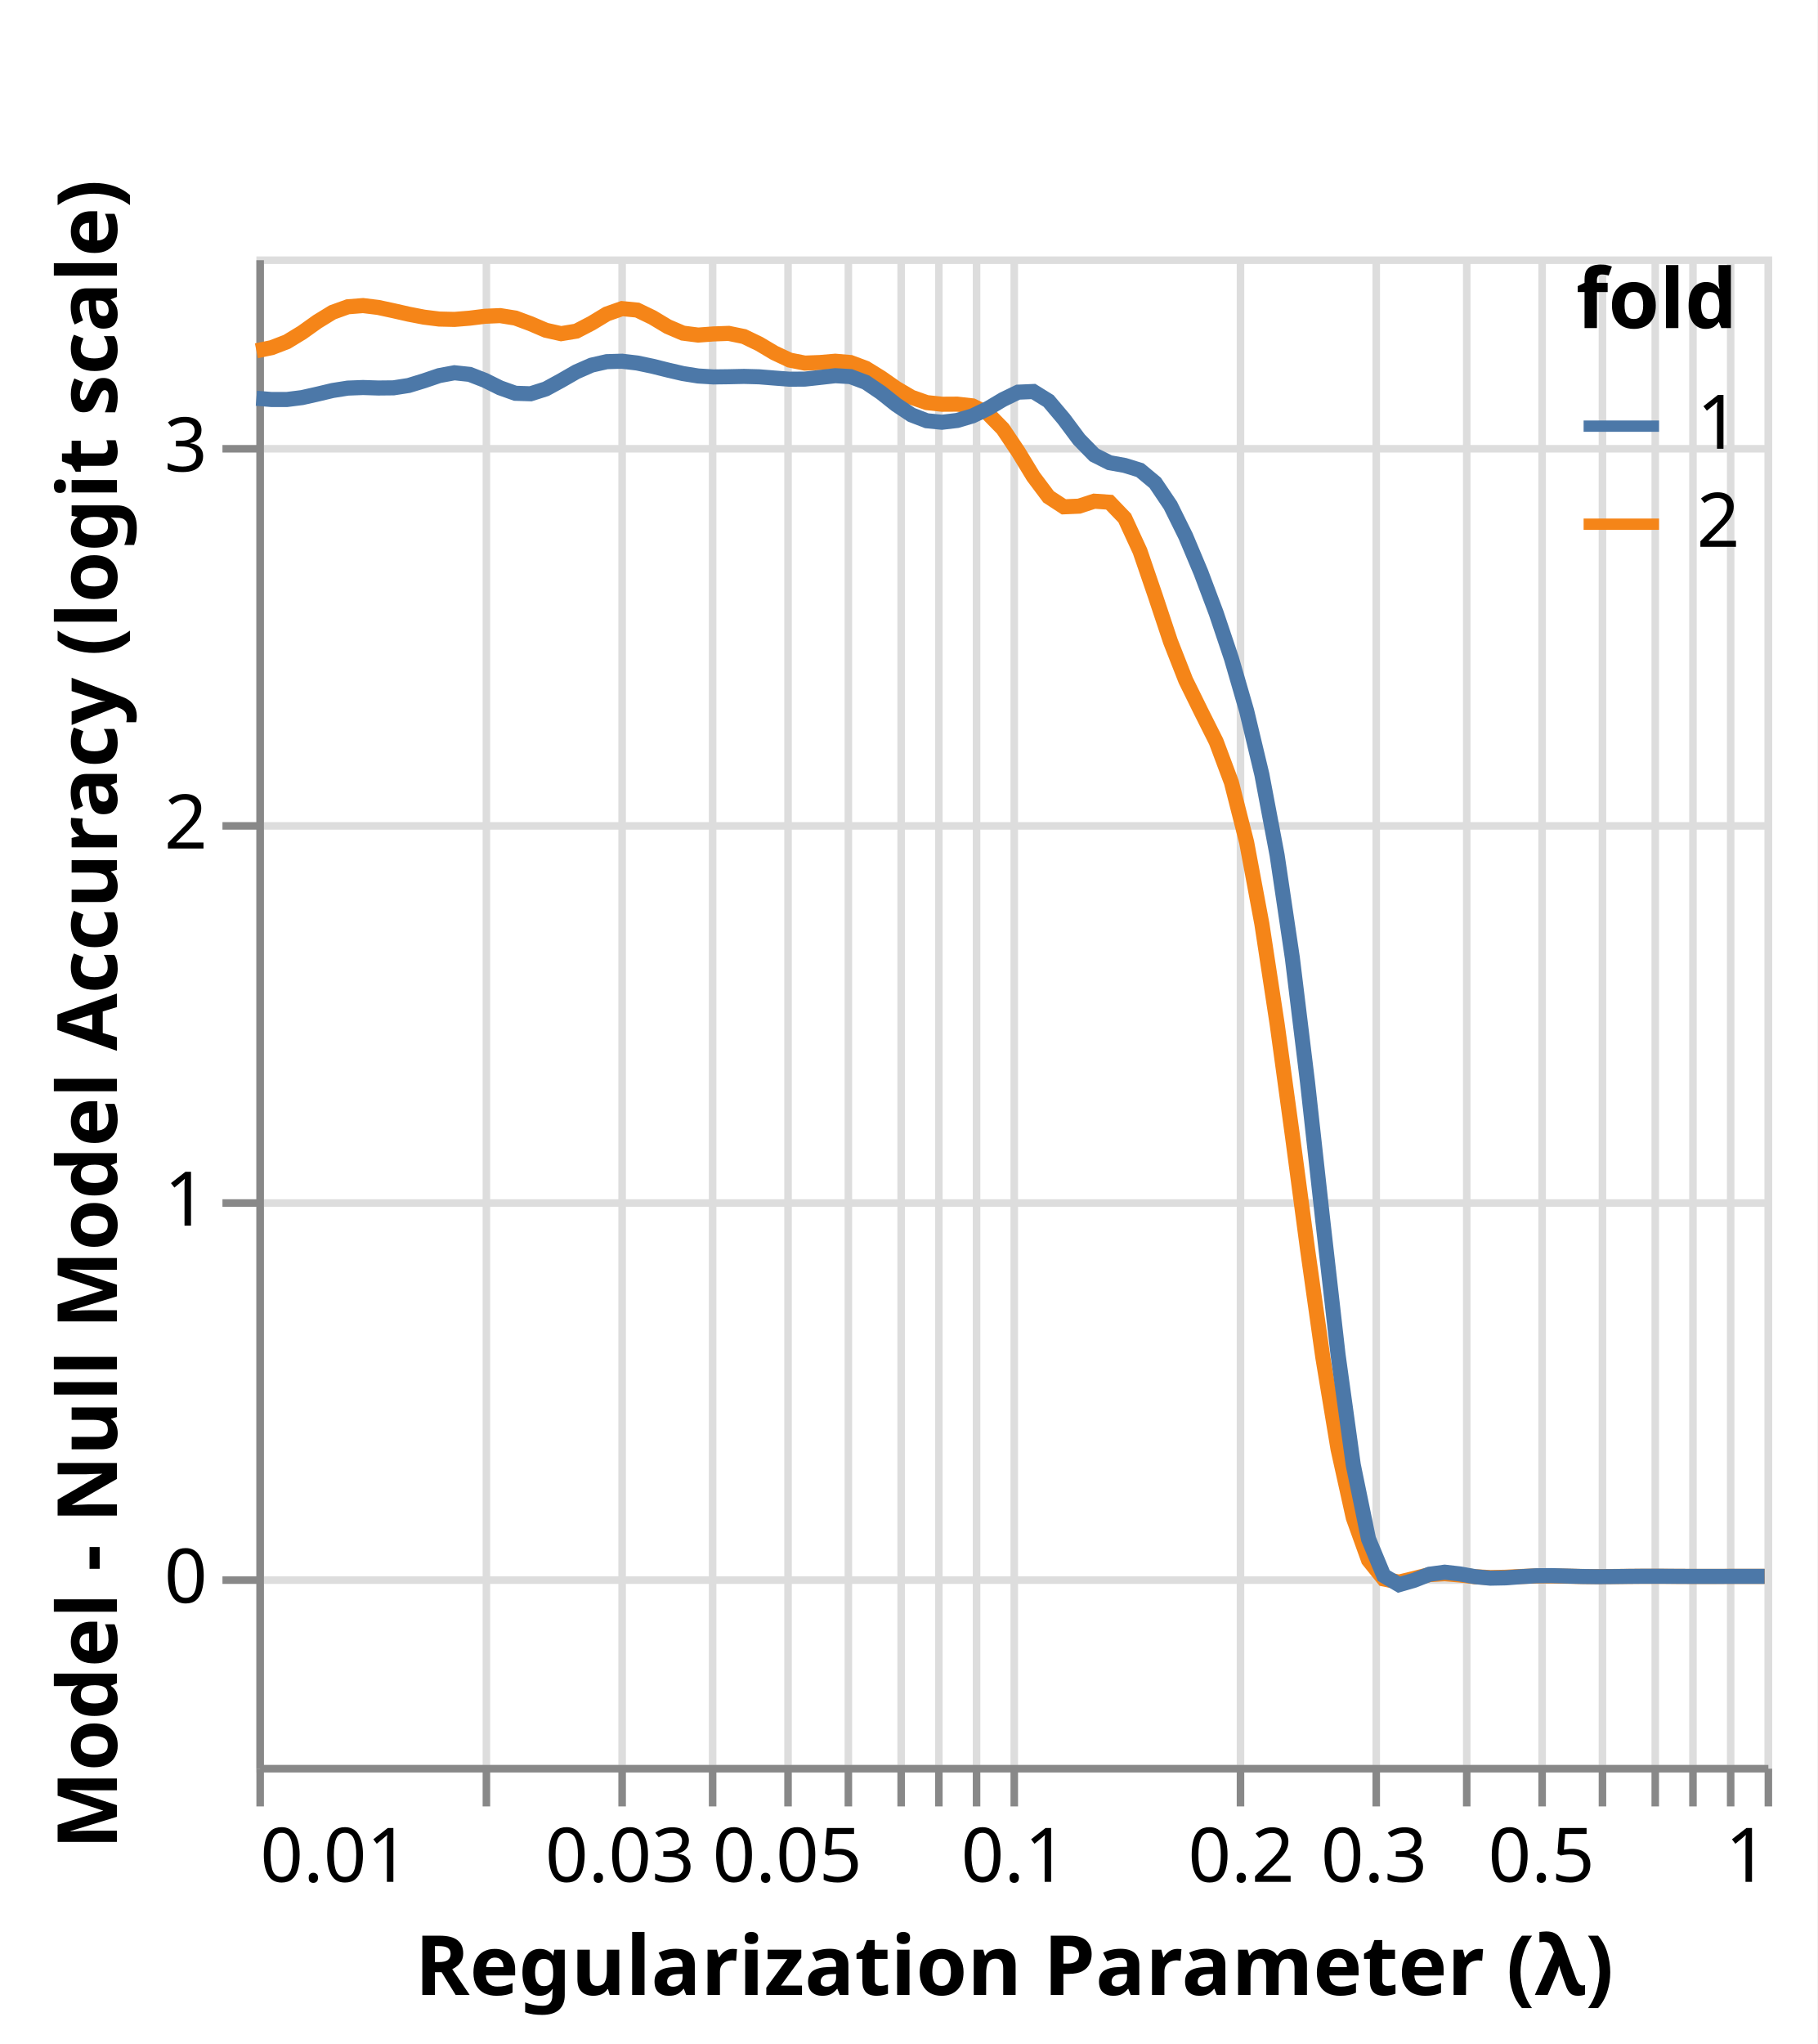
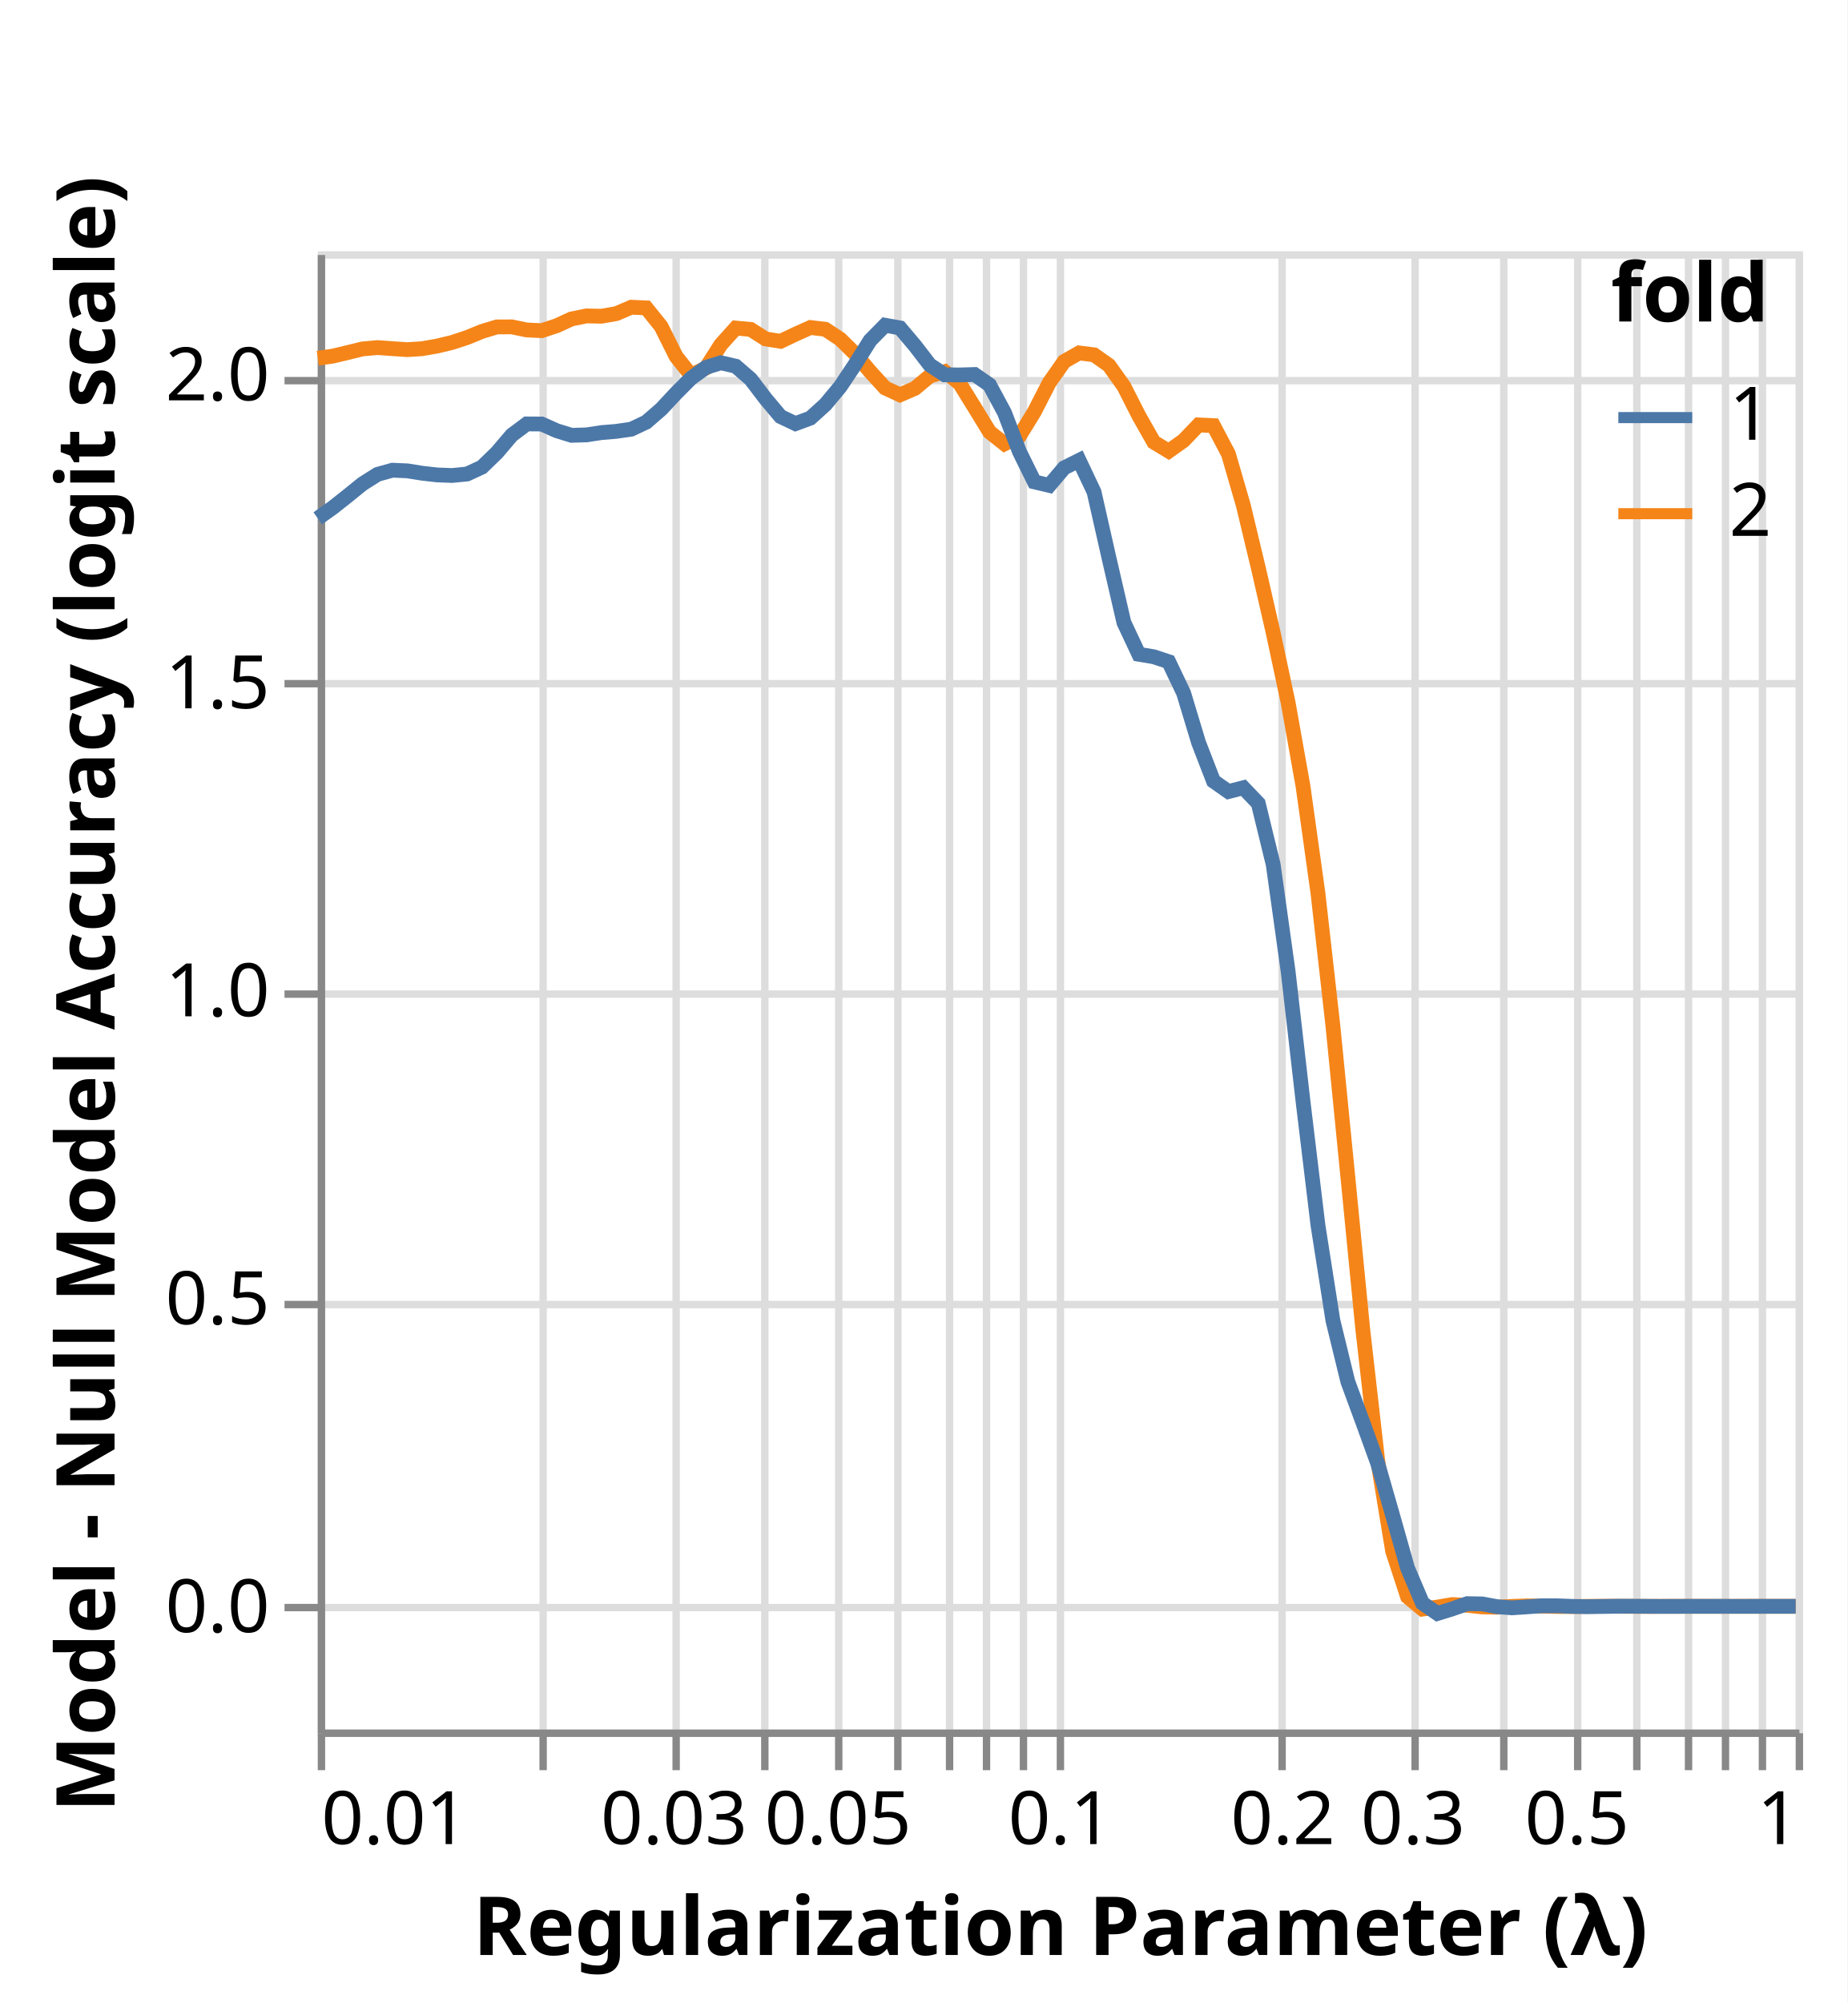
- <svg xmlns="http://www.w3.org/2000/svg" class="marks" width="241" height="271" viewBox="0 0 241 271" version="1.1">
-   <rect width="241" height="271" fill="white" />
-   <g fill="none" stroke-miterlimit="10" transform="translate(34,34)">
+ <svg xmlns="http://www.w3.org/2000/svg" class="marks" width="250" height="271" viewBox="0 0 250 271" version="1.1">
+   <rect width="250" height="271" fill="white" />
+   <g fill="none" stroke-miterlimit="10" transform="translate(43,34)">
    <g class="mark-group role-frame root" role="graphics-object" aria-roledescription="group mark container">
      <g transform="translate(0,0)">
        <path class="background" aria-hidden="true" d="M0.5,0.5h200v200h-200Z" stroke="#ddd" />
        <g>
          <g class="mark-group role-axis" aria-hidden="true">
            <g transform="translate(0.5,200.5)">
              <path class="background" aria-hidden="true" d="M0,0h0v0h0Z" pointer-events="none" />
              <g>
                <g class="mark-rule role-axis-grid" pointer-events="none">
                  <line transform="translate(0,-200)" x2="0" y2="200" stroke="#ddd" stroke-width="1" opacity="1" />
                  <line transform="translate(30,-200)" x2="0" y2="200" stroke="#ddd" stroke-width="1" opacity="1" />
                  <line transform="translate(48,-200)" x2="0" y2="200" stroke="#ddd" stroke-width="1" opacity="1" />
                  <line transform="translate(60,-200)" x2="0" y2="200" stroke="#ddd" stroke-width="1" opacity="1" />
                  <line transform="translate(70,-200)" x2="0" y2="200" stroke="#ddd" stroke-width="1" opacity="1" />
                  <line transform="translate(78,-200)" x2="0" y2="200" stroke="#ddd" stroke-width="1" opacity="1" />
                  <line transform="translate(85,-200)" x2="0" y2="200" stroke="#ddd" stroke-width="1" opacity="1" />
                  <line transform="translate(90,-200)" x2="0" y2="200" stroke="#ddd" stroke-width="1" opacity="1" />
                  <line transform="translate(95,-200)" x2="0" y2="200" stroke="#ddd" stroke-width="1" opacity="1" />
                  <line transform="translate(100,-200)" x2="0" y2="200" stroke="#ddd" stroke-width="1" opacity="1" />
                  <line transform="translate(130,-200)" x2="0" y2="200" stroke="#ddd" stroke-width="1" opacity="1" />
                  <line transform="translate(148,-200)" x2="0" y2="200" stroke="#ddd" stroke-width="1" opacity="1" />
                  <line transform="translate(160,-200)" x2="0" y2="200" stroke="#ddd" stroke-width="1" opacity="1" />
                  <line transform="translate(170,-200)" x2="0" y2="200" stroke="#ddd" stroke-width="1" opacity="1" />
                  <line transform="translate(178,-200)" x2="0" y2="200" stroke="#ddd" stroke-width="1" opacity="1" />
                  <line transform="translate(185,-200)" x2="0" y2="200" stroke="#ddd" stroke-width="1" opacity="1" />
                  <line transform="translate(190,-200)" x2="0" y2="200" stroke="#ddd" stroke-width="1" opacity="1" />
                  <line transform="translate(195,-200)" x2="0" y2="200" stroke="#ddd" stroke-width="1" opacity="1" />
                  <line transform="translate(200,-200)" x2="0" y2="200" stroke="#ddd" stroke-width="1" opacity="1" />
                </g>
              </g>
              <path class="foreground" aria-hidden="true" d="" pointer-events="none" display="none" />
            </g>
          </g>
          <g class="mark-group role-axis" aria-hidden="true">
            <g transform="translate(0.5,0.5)">
              <path class="background" aria-hidden="true" d="M0,0h0v0h0Z" pointer-events="none" />
              <g>
                <g class="mark-rule role-axis-grid" pointer-events="none">
-                   <line transform="translate(0,175)" x2="200" y2="0" stroke="#ddd" stroke-width="1" opacity="1" />
-                   <line transform="translate(0,125)" x2="200" y2="0" stroke="#ddd" stroke-width="1" opacity="1" />
-                   <line transform="translate(0,75)" x2="200" y2="0" stroke="#ddd" stroke-width="1" opacity="1" />
-                   <line transform="translate(0,25)" x2="200" y2="0" stroke="#ddd" stroke-width="1" opacity="1" />
+                   <line transform="translate(0,183)" x2="200" y2="0" stroke="#ddd" stroke-width="1" opacity="1" />
+                   <line transform="translate(0,142)" x2="200" y2="0" stroke="#ddd" stroke-width="1" opacity="1" />
+                   <line transform="translate(0,100)" x2="200" y2="0" stroke="#ddd" stroke-width="1" opacity="1" />
+                   <line transform="translate(0,58)" x2="200" y2="0" stroke="#ddd" stroke-width="1" opacity="1" />
+                   <line transform="translate(0,17)" x2="200" y2="0" stroke="#ddd" stroke-width="1" opacity="1" />
                </g>
              </g>
              <path class="foreground" aria-hidden="true" d="" pointer-events="none" display="none" />
            </g>
          </g>
          <g class="mark-group role-axis" role="graphics-symbol" aria-roledescription="axis" aria-label="X-axis titled 'Regularization Parameter (λ)' for a log scale with values from 0.01 to 1">
            <g transform="translate(0.5,200.5)">
              <path class="background" aria-hidden="true" d="M0,0h0v0h0Z" pointer-events="none" />
              <g>
                <g class="mark-rule role-axis-tick" pointer-events="none">
                  <line transform="translate(0,0)" x2="0" y2="5" stroke="#888" stroke-width="1" opacity="1" />
                  <line transform="translate(30,0)" x2="0" y2="5" stroke="#888" stroke-width="1" opacity="1" />
                  <line transform="translate(48,0)" x2="0" y2="5" stroke="#888" stroke-width="1" opacity="1" />
                  <line transform="translate(60,0)" x2="0" y2="5" stroke="#888" stroke-width="1" opacity="1" />
                  <line transform="translate(70,0)" x2="0" y2="5" stroke="#888" stroke-width="1" opacity="1" />
                  <line transform="translate(78,0)" x2="0" y2="5" stroke="#888" stroke-width="1" opacity="1" />
                  <line transform="translate(85,0)" x2="0" y2="5" stroke="#888" stroke-width="1" opacity="1" />
                  <line transform="translate(90,0)" x2="0" y2="5" stroke="#888" stroke-width="1" opacity="1" />
                  <line transform="translate(95,0)" x2="0" y2="5" stroke="#888" stroke-width="1" opacity="1" />
                  <line transform="translate(100,0)" x2="0" y2="5" stroke="#888" stroke-width="1" opacity="1" />
                  <line transform="translate(130,0)" x2="0" y2="5" stroke="#888" stroke-width="1" opacity="1" />
                  <line transform="translate(148,0)" x2="0" y2="5" stroke="#888" stroke-width="1" opacity="1" />
                  <line transform="translate(160,0)" x2="0" y2="5" stroke="#888" stroke-width="1" opacity="1" />
                  <line transform="translate(170,0)" x2="0" y2="5" stroke="#888" stroke-width="1" opacity="1" />
                  <line transform="translate(178,0)" x2="0" y2="5" stroke="#888" stroke-width="1" opacity="1" />
                  <line transform="translate(185,0)" x2="0" y2="5" stroke="#888" stroke-width="1" opacity="1" />
                  <line transform="translate(190,0)" x2="0" y2="5" stroke="#888" stroke-width="1" opacity="1" />
                  <line transform="translate(195,0)" x2="0" y2="5" stroke="#888" stroke-width="1" opacity="1" />
                  <line transform="translate(200,0)" x2="0" y2="5" stroke="#888" stroke-width="1" opacity="1" />
                </g>
                <g class="mark-text role-axis-label" pointer-events="none">
                  <text text-anchor="start" transform="translate(0,15)" font-family="sans-serif" font-size="10px" fill="#000" opacity="1">0.01</text>
                  <text text-anchor="middle" transform="translate(30.103,15)" font-family="sans-serif" font-size="10px" fill="#000" opacity="0">0.02</text>
                  <text text-anchor="middle" transform="translate(47.71213,15)" font-family="sans-serif" font-size="10px" fill="#000" opacity="1">0.03</text>
                  <text text-anchor="middle" transform="translate(60.206,15)" font-family="sans-serif" font-size="10px" fill="#000" opacity="0">0.04</text>
                  <text text-anchor="middle" transform="translate(69.897,15)" font-family="sans-serif" font-size="10px" fill="#000" opacity="1">0.05</text>
                  <text text-anchor="middle" transform="translate(77.81513,15)" font-family="sans-serif" font-size="10px" fill="#000" opacity="1" />
                  <text text-anchor="middle" transform="translate(84.5098,15)" font-family="sans-serif" font-size="10px" fill="#000" opacity="1" />
                  <text text-anchor="middle" transform="translate(90.309,15)" font-family="sans-serif" font-size="10px" fill="#000" opacity="1" />
                  <text text-anchor="middle" transform="translate(95.42425,15)" font-family="sans-serif" font-size="10px" fill="#000" opacity="1" />
                  <text text-anchor="middle" transform="translate(100,15)" font-family="sans-serif" font-size="10px" fill="#000" opacity="1">0.1</text>
                  <text text-anchor="middle" transform="translate(130.103,15)" font-family="sans-serif" font-size="10px" fill="#000" opacity="1">0.2</text>
                  <text text-anchor="middle" transform="translate(147.7121,15)" font-family="sans-serif" font-size="10px" fill="#000" opacity="1">0.3</text>
                  <text text-anchor="middle" transform="translate(160.206,15)" font-family="sans-serif" font-size="10px" fill="#000" opacity="0">0.4</text>
                  <text text-anchor="middle" transform="translate(169.897,15)" font-family="sans-serif" font-size="10px" fill="#000" opacity="1">0.5</text>
                  <text text-anchor="middle" transform="translate(177.8151,15)" font-family="sans-serif" font-size="10px" fill="#000" opacity="1" />
                  <text text-anchor="middle" transform="translate(184.5098,15)" font-family="sans-serif" font-size="10px" fill="#000" opacity="1" />
                  <text text-anchor="middle" transform="translate(190.309,15)" font-family="sans-serif" font-size="10px" fill="#000" opacity="1" />
                  <text text-anchor="middle" transform="translate(195.4243,15)" font-family="sans-serif" font-size="10px" fill="#000" opacity="1" />
                  <text text-anchor="end" transform="translate(200,15)" font-family="sans-serif" font-size="10px" fill="#000" opacity="1">1</text>
                </g>
                <g class="mark-rule role-axis-domain" pointer-events="none">
                  <line transform="translate(0,0)" x2="200" y2="0" stroke="#888" stroke-width="1" opacity="1" />
                </g>
                <g class="mark-text role-axis-title" pointer-events="none">
                  <text text-anchor="middle" transform="translate(100,30)" font-family="sans-serif" font-size="11px" font-weight="bold" fill="#000" opacity="1">Regularization Parameter (λ)</text>
                </g>
              </g>
              <path class="foreground" aria-hidden="true" d="" pointer-events="none" display="none" />
            </g>
          </g>
-           <g class="mark-group role-axis" role="graphics-symbol" aria-roledescription="axis" aria-label="Y-axis titled 'Model - Null Model Accuracy (logit scale)' for a linear scale with values from -1 to 4">
+           <g class="mark-group role-axis" role="graphics-symbol" aria-roledescription="axis" aria-label="Y-axis titled 'Model - Null Model Accuracy (logit scale)' for a linear scale with values from -0.2 to 2.2">
            <g transform="translate(0.5,0.5)">
              <path class="background" aria-hidden="true" d="M0,0h0v0h0Z" pointer-events="none" />
              <g>
                <g class="mark-rule role-axis-tick" pointer-events="none">
-                   <line transform="translate(0,175)" x2="-5" y2="0" stroke="#888" stroke-width="1" opacity="1" />
-                   <line transform="translate(0,125)" x2="-5" y2="0" stroke="#888" stroke-width="1" opacity="1" />
-                   <line transform="translate(0,75)" x2="-5" y2="0" stroke="#888" stroke-width="1" opacity="1" />
-                   <line transform="translate(0,25)" x2="-5" y2="0" stroke="#888" stroke-width="1" opacity="1" />
+                   <line transform="translate(0,183)" x2="-5" y2="0" stroke="#888" stroke-width="1" opacity="1" />
+                   <line transform="translate(0,142)" x2="-5" y2="0" stroke="#888" stroke-width="1" opacity="1" />
+                   <line transform="translate(0,100)" x2="-5" y2="0" stroke="#888" stroke-width="1" opacity="1" />
+                   <line transform="translate(0,58)" x2="-5" y2="0" stroke="#888" stroke-width="1" opacity="1" />
+                   <line transform="translate(0,17)" x2="-5" y2="0" stroke="#888" stroke-width="1" opacity="1" />
                </g>
                <g class="mark-text role-axis-label" pointer-events="none">
-                   <text text-anchor="end" transform="translate(-7,178)" font-family="sans-serif" font-size="10px" fill="#000" opacity="1">0</text>
-                   <text text-anchor="end" transform="translate(-7,128)" font-family="sans-serif" font-size="10px" fill="#000" opacity="1">1</text>
-                   <text text-anchor="end" transform="translate(-7,78)" font-family="sans-serif" font-size="10px" fill="#000" opacity="1">2</text>
-                   <text text-anchor="end" transform="translate(-7,28)" font-family="sans-serif" font-size="10px" fill="#000" opacity="1">3</text>
+                   <text text-anchor="end" transform="translate(-7,186.3333)" font-family="sans-serif" font-size="10px" fill="#000" opacity="1">0.0</text>
+                   <text text-anchor="end" transform="translate(-7,144.6667)" font-family="sans-serif" font-size="10px" fill="#000" opacity="1">0.5</text>
+                   <text text-anchor="end" transform="translate(-7,103)" font-family="sans-serif" font-size="10px" fill="#000" opacity="1">1.0</text>
+                   <text text-anchor="end" transform="translate(-7,61.33333)" font-family="sans-serif" font-size="10px" fill="#000" opacity="1">1.5</text>
+                   <text text-anchor="end" transform="translate(-7,19.66667)" font-family="sans-serif" font-size="10px" fill="#000" opacity="1">2.0</text>
                </g>
                <g class="mark-rule role-axis-domain" pointer-events="none">
                  <line transform="translate(0,200)" x2="0" y2="-200" stroke="#888" stroke-width="1" opacity="1" />
                </g>
                <g class="mark-text role-axis-title" pointer-events="none">
-                   <text text-anchor="middle" transform="translate(-17,100) rotate(-90) translate(0,-2)" font-family="sans-serif" font-size="11px" font-weight="bold" fill="#000" opacity="1">Model - Null Model Accuracy (logit scale)</text>
+                   <text text-anchor="middle" transform="translate(-26,100) rotate(-90) translate(0,-2)" font-family="sans-serif" font-size="11px" font-weight="bold" fill="#000" opacity="1">Model - Null Model Accuracy (logit scale)</text>
                </g>
              </g>
              <path class="foreground" aria-hidden="true" d="" pointer-events="none" display="none" />
            </g>
          </g>
          <g class="mark-group role-scope layer_0_pathgroup" role="graphics-object" aria-roledescription="group mark container">
            <g transform="translate(0,0)">
              <path class="background" aria-hidden="true" d="M0,0h200v200h-200Z" />
              <g>
                <g class="mark-line role-mark layer_0_marks" role="graphics-object" aria-roledescription="line mark container">
-                   <path aria-label="fold: 2; Regularization Parameter (λ): 0.01; Model - Null Model Accuracy (logit scale): 3.24986872727" role="graphics-symbol" aria-roledescription="line mark" d="M0,12.507L2.02,12.094L4.04,11.317L6.061,10.086L8.081,8.645L10.101,7.405L12.121,6.676L14.141,6.515L16.162,6.763L18.182,7.198L20.202,7.657L22.222,8.048L24.242,8.301L26.263,8.349L28.283,8.184L30.303,7.932L32.323,7.845L34.343,8.168L36.364,8.92L38.384,9.785L40.404,10.239L42.424,9.904L44.444,8.853L46.465,7.629L48.485,6.916L50.505,7.112L52.525,8.087L54.545,9.301L56.566,10.167L58.586,10.426L60.606,10.275L62.626,10.2L64.646,10.616L66.667,11.588L68.687,12.788L70.707,13.739L72.727,14.141L74.747,14.064L76.768,13.892L78.788,14.065L80.808,14.818L82.828,16.066L84.848,17.478L86.869,18.667L88.889,19.377L90.909,19.595L92.929,19.583L94.949,19.811L96.97,20.796L98.99,22.857L101.01,25.867L103.03,29.186L105.051,31.875L107.071,33.195L109.091,33.108L111.111,32.45L113.131,32.587L115.152,34.692L117.172,39.072L119.192,44.976L121.212,51.048L123.232,56.194L125.253,60.299L127.273,64.323L129.293,69.729L131.313,77.668L133.333,88.483L135.354,101.734L137.374,116.505L139.394,131.657L141.414,145.944L143.434,158.126L145.455,167.221L147.475,172.835L149.495,175.347L151.515,175.762L153.535,175.269L155.556,174.771L157.576,174.645L159.596,174.819L161.616,175.049L163.636,175.155L165.657,175.115L167.677,175.015L169.697,174.944L171.717,174.939L173.737,174.976L175.758,175.014L177.778,175.028L179.798,175.018L181.818,175L183.838,174.989L185.859,174.99L187.879,174.997L189.899,175.003L191.919,175.005L193.939,175.003L195.96,175L197.98,174.998L200,174.998" stroke="#f58518" stroke-width="2" />
+                   <path aria-label="fold: 2; Regularization Parameter (λ): 0.01; Model - Null Model Accuracy (logit scale): 2.02638168092" role="graphics-symbol" aria-roledescription="line mark" d="M0,14.468L2.02,14.183L4.04,13.703L6.061,13.207L8.081,13.027L10.101,13.171L12.121,13.307L14.141,13.176L16.162,12.82L18.182,12.335L20.202,11.668L22.222,10.844L24.242,10.23L26.263,10.226L28.283,10.644L30.303,10.737L32.323,10.075L34.343,9.149L36.364,8.742L38.384,8.785L40.404,8.432L42.424,7.567L44.444,7.656L46.465,10.168L48.485,14.213L50.505,16.762L52.525,15.798L54.545,12.628L56.566,10.383L58.586,10.572L60.606,11.857L62.626,12.178L64.646,11.218L66.667,10.312L68.687,10.551L70.707,11.885L72.727,13.874L74.747,16.269L76.768,18.485L78.788,19.422L80.808,18.547L82.828,16.873L84.848,16.28L86.869,17.875L88.889,21.142L90.909,24.444L92.929,26.047L94.949,25.007L96.97,21.716L98.99,17.774L101.01,14.9L103.03,13.752L105.051,14.006L107.071,15.432L109.091,18.269L111.111,22.251L113.131,25.815L115.152,27.041L117.172,25.601L119.192,23.493L121.212,23.587L123.232,27.414L125.253,34.375L127.273,42.805L129.293,51.608L131.313,61.056L133.333,72.4L135.354,86.867L137.374,104.793L139.394,125.219L141.414,145.85L143.434,163.587L145.455,175.857L147.475,182.033L149.495,183.705L151.515,183.434L153.535,183.092L155.556,183.19L157.576,183.41L159.596,183.448L161.616,183.344L163.636,183.275L165.657,183.3L167.677,183.349L169.697,183.359L171.717,183.337L173.737,183.321L175.758,183.325L177.778,183.336L179.798,183.339L181.818,183.334L183.838,183.331L185.859,183.331L187.879,183.334L189.899,183.335L191.919,183.334L193.939,183.333L195.96,183.333L197.98,183.333L200,183.334" stroke="#f58518" stroke-width="2" />
                </g>
              </g>
              <path class="foreground" aria-hidden="true" d="" display="none" />
            </g>
            <g transform="translate(0,0)">
              <path class="background" aria-hidden="true" d="M0,0h200v200h-200Z" />
              <g>
                <g class="mark-line role-mark layer_0_marks" role="graphics-object" aria-roledescription="line mark container">
-                   <path aria-label="fold: 1; Regularization Parameter (λ): 0.01; Model - Null Model Accuracy (logit scale): 3.12393544982" role="graphics-symbol" aria-roledescription="line mark" d="M0,18.803L2.02,18.97L4.04,18.968L6.061,18.713L8.081,18.258L10.101,17.776L12.121,17.456L14.141,17.378L16.162,17.443L18.182,17.422L20.202,17.107L22.222,16.486L24.242,15.798L26.263,15.422L28.283,15.638L30.303,16.424L32.323,17.425L34.343,18.143L36.364,18.208L38.384,17.564L40.404,16.462L42.424,15.299L44.444,14.411L46.465,13.95L48.485,13.891L50.505,14.131L52.525,14.555L54.545,15.059L56.566,15.528L58.586,15.85L60.606,15.974L62.626,15.949L64.646,15.904L66.667,15.958L68.687,16.122L70.707,16.276L72.727,16.262L74.747,16.042L76.768,15.812L78.788,15.931L80.808,16.688L82.828,18.056L84.848,19.66L86.869,21.006L88.889,21.784L90.909,21.984L92.929,21.746L94.949,21.146L96.97,20.18L98.99,18.976L101.01,17.994L103.03,17.906L105.051,19.159L107.071,21.553L109.091,24.26L111.111,26.328L113.131,27.344L115.152,27.709L117.172,28.334L119.192,30.015L121.212,33.011L123.232,37.092L125.253,41.901L127.273,47.268L129.293,53.281L131.313,60.242L133.333,68.686L135.354,79.37L137.374,92.985L139.394,109.541L141.414,127.844L143.434,145.593L145.455,160.222L147.475,170.037L149.495,174.903L151.515,176.102L153.535,175.519L155.556,174.72L157.576,174.445L159.596,174.676L161.616,175.042L163.636,175.237L165.657,175.197L167.677,175.041L169.697,174.92L171.717,174.9L173.737,174.954L175.758,175.017L177.778,175.044L179.798,175.031L181.818,175.003L183.838,174.984L185.859,174.983L187.879,174.994L189.899,175.004L191.919,175.008L193.939,175.005L195.96,175L197.98,174.997L200,174.997" stroke="#4c78a8" stroke-width="2" />
+                   <path aria-label="fold: 1; Regularization Parameter (λ): 0.01; Model - Null Model Accuracy (logit scale): 1.76647697046" role="graphics-symbol" aria-roledescription="line mark" d="M0,36.127L2.02,34.69L4.04,33.095L6.061,31.458L8.081,30.182L10.101,29.617L12.121,29.704L14.141,30.027L16.162,30.256L18.182,30.333L20.202,30.133L22.222,29.2L24.242,27.24L26.263,24.868L28.283,23.355L30.303,23.369L32.323,24.27L34.343,24.899L36.364,24.837L38.384,24.529L40.404,24.362L42.424,24.068L44.444,23.118L46.465,21.369L48.485,19.204L50.505,17.18L52.525,15.717L54.545,15.082L56.566,15.549L58.586,17.299L60.606,19.952L62.626,22.358L64.646,23.316L66.667,22.568L68.687,20.738L70.707,18.313L72.727,15.286L74.747,12.06L76.768,10.006L78.788,10.366L80.808,12.758L82.828,15.379L84.848,16.709L86.869,16.729L88.889,16.669L90.909,18.078L92.929,21.83L94.949,27.093L96.97,31.194L98.99,31.676L101.01,29.295L103.03,28.289L105.051,32.559L107.071,41.487L109.091,50.228L111.111,54.52L113.131,54.859L115.152,55.53L117.172,59.769L119.192,66.458L121.212,71.678L123.232,73.097L125.253,72.58L127.273,74.694L129.293,82.963L131.313,97.423L133.333,115.038L135.354,131.787L137.374,144.658L139.394,152.932L141.414,158.414L143.434,163.985L145.455,171.026L147.475,178.165L149.495,182.904L151.515,184.299L153.535,183.675L155.556,182.971L157.576,183.005L159.596,183.382L161.616,183.534L163.636,183.401L165.657,183.256L167.677,183.259L169.697,183.34L171.717,183.377L173.737,183.35L175.758,183.318L177.778,183.317L179.798,183.334L181.818,183.343L183.838,183.338L185.859,183.33L187.879,183.33L189.899,183.333L191.919,183.335L193.939,183.334L195.96,183.333L197.98,183.332L200,183.333" stroke="#4c78a8" stroke-width="2" />
                </g>
              </g>
              <path class="foreground" aria-hidden="true" d="" display="none" />
            </g>
          </g>
          <g class="mark-group role-legend" role="graphics-symbol" aria-roledescription="legend" aria-label="Symbol legend titled 'fold' for stroke color with 2 values: 1, 2">
            <g transform="translate(175,0.5)">
              <path class="background" aria-hidden="true" d="M0,0h25v40h-25Z" pointer-events="none" />
              <g>
                <g class="mark-group role-legend-entry">
                  <g transform="translate(0,16)">
                    <path class="background" aria-hidden="true" d="M0,0h0v0h0Z" pointer-events="none" />
                    <g>
                      <g class="mark-group role-scope" role="graphics-object" aria-roledescription="group mark container">
                        <g transform="translate(0,0)">
                          <path class="background" aria-hidden="true" d="M0,0h22v11h-22Z" pointer-events="none" opacity="1" />
                          <g>
                            <g class="mark-symbol role-legend-symbol" pointer-events="none">
                              <path transform="translate(6,6)" d="M-5,0L5,0" stroke="#4c78a8" stroke-width="1.5" opacity="1" />
                            </g>
                            <g class="mark-text role-legend-label" pointer-events="none">
                              <text text-anchor="start" transform="translate(16,9)" font-family="sans-serif" font-size="10px" fill="#000" opacity="1">1</text>
                            </g>
                          </g>
                          <path class="foreground" aria-hidden="true" d="" pointer-events="none" display="none" />
                        </g>
                        <g transform="translate(0,13)">
                          <path class="background" aria-hidden="true" d="M0,0h22v11h-22Z" pointer-events="none" opacity="1" />
                          <g>
                            <g class="mark-symbol role-legend-symbol" pointer-events="none">
                              <path transform="translate(6,6)" d="M-5,0L5,0" stroke="#f58518" stroke-width="1.5" opacity="1" />
                            </g>
                            <g class="mark-text role-legend-label" pointer-events="none">
                              <text text-anchor="start" transform="translate(16,9)" font-family="sans-serif" font-size="10px" fill="#000" opacity="1">2</text>
                            </g>
                          </g>
                          <path class="foreground" aria-hidden="true" d="" pointer-events="none" display="none" />
                        </g>
                      </g>
                    </g>
                    <path class="foreground" aria-hidden="true" d="" pointer-events="none" display="none" />
                  </g>
                </g>
                <g class="mark-text role-legend-title" pointer-events="none">
                  <text text-anchor="start" transform="translate(0,9)" font-family="sans-serif" font-size="11px" font-weight="bold" fill="#000" opacity="1">fold</text>
                </g>
              </g>
              <path class="foreground" aria-hidden="true" d="" pointer-events="none" display="none" />
            </g>
          </g>
        </g>
        <path class="foreground" aria-hidden="true" d="" display="none" />
      </g>
    </g>
  </g>
</svg>
